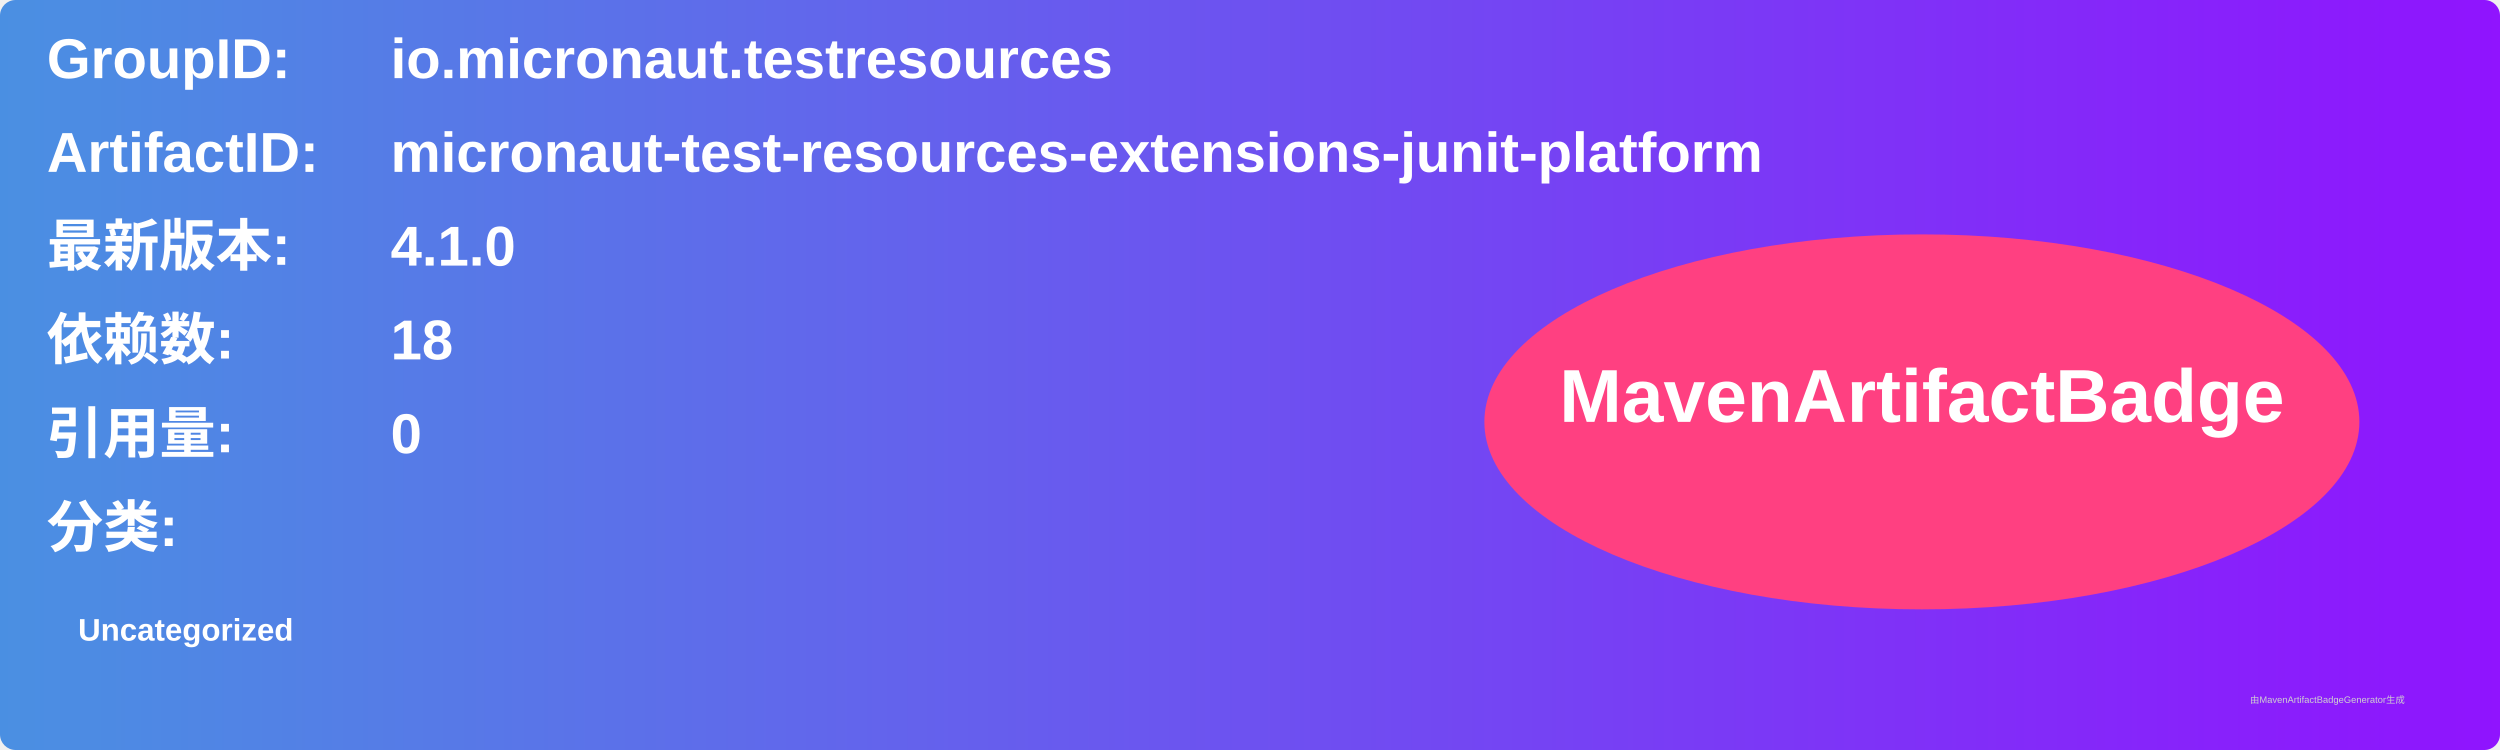
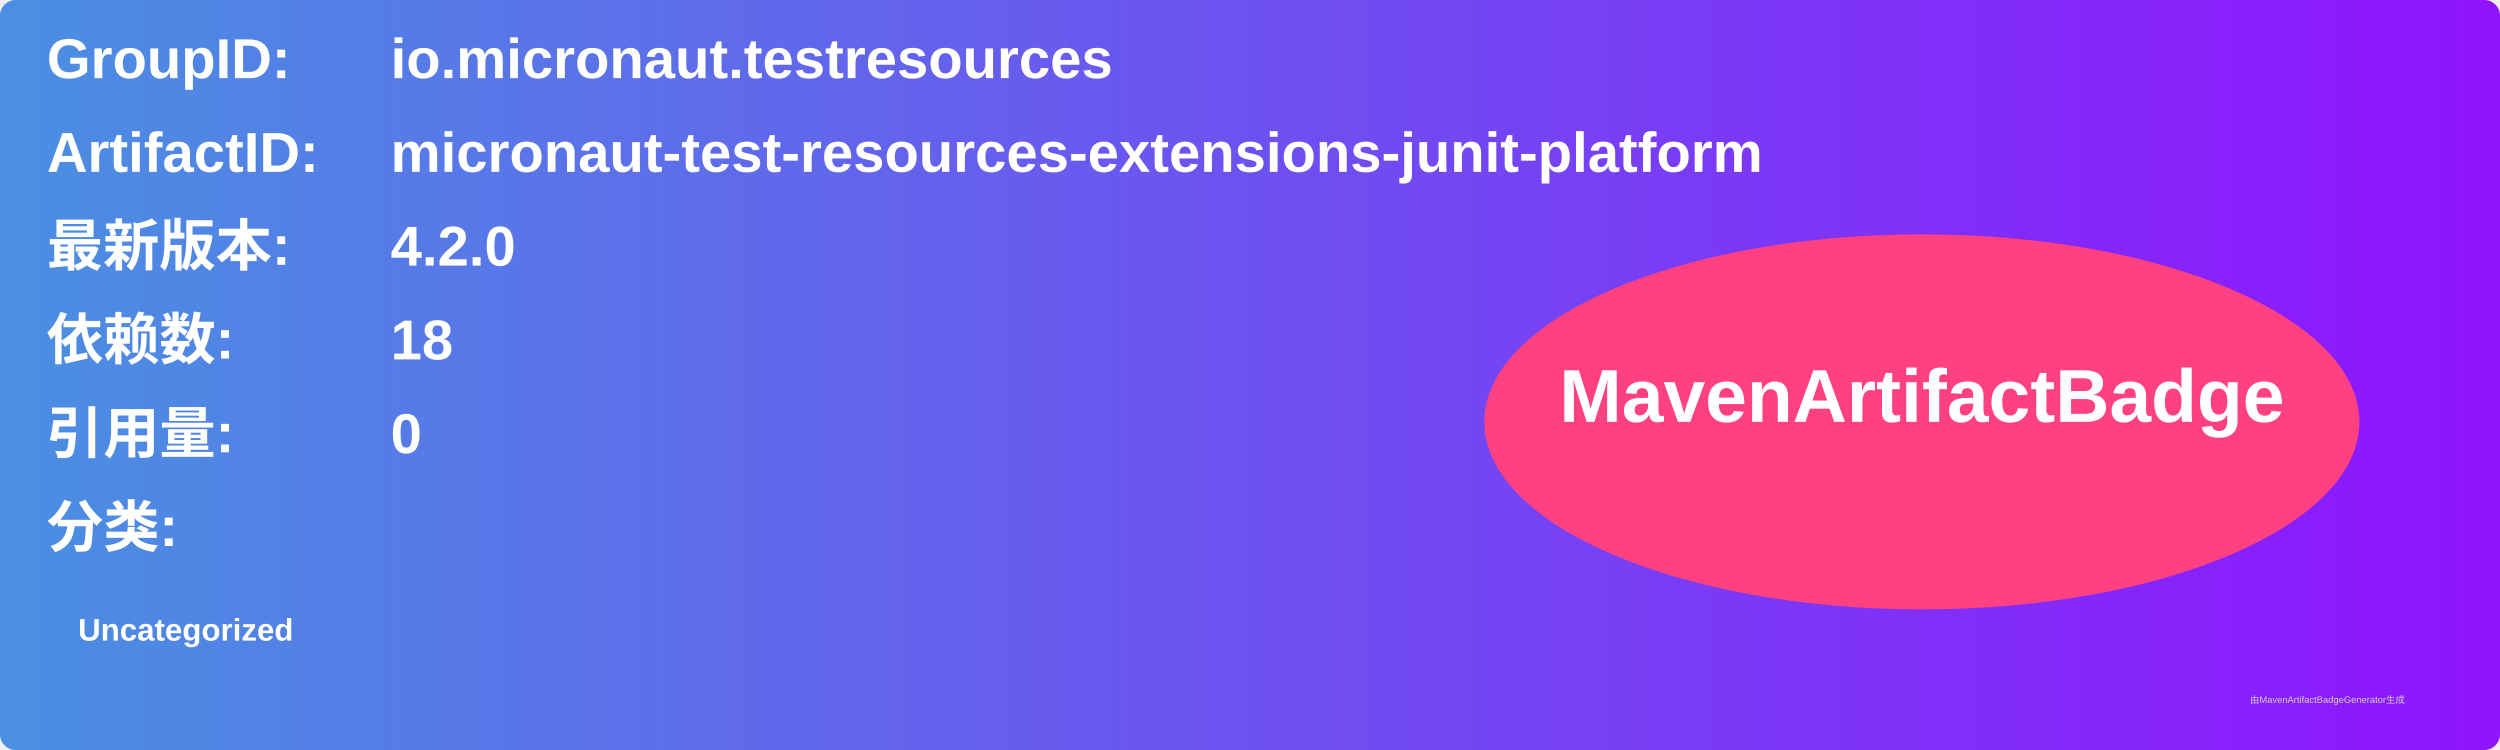
<svg xmlns="http://www.w3.org/2000/svg" width="800" height="240" viewBox="0 0 800 240">
  <linearGradient id="grad" x1="0%" y1="0%" x2="100%" y2="0%">
    <stop offset="0%" stop-color="#4a90e2" />
    <stop offset="100%" stop-color="#9013fe" />
  </linearGradient>
  <rect width="100%" height="100%" rx="5" ry="5" fill="url(#grad)" />
  <g transform="translate(15, 15)">
    <text x="0" y="10" font-family="Arial" font-size="18" fill="white" font-weight="bold" width="260">GroupID:</text>
    <text x="110" y="10" font-family="Arial" font-size="18" fill="white" font-weight="bold" width="460">io.micronaut.testresources</text>
    <text x="0" y="40" font-family="Arial" font-size="18" fill="white" font-weight="bold" width="260">ArtifactID:</text>
    <text x="110" y="40" font-family="Arial" font-size="18" fill="white" font-weight="bold" width="460">micronaut-test-resources-extensions-junit-platform</text>
    <text x="0" y="70" font-family="Arial" font-size="18" fill="white" font-weight="bold">最新版本:</text>
    <text x="110" y="70" font-family="Arial" font-size="18" fill="white" font-weight="bold">
-       <tspan font-weight="bold">4.1.0</tspan>
+       <tspan font-weight="bold">4.2.0</tspan>
    </text>
    <text x="0" y="100" font-family="Arial" font-size="18" fill="white" font-weight="bold">依赖数: </text>
    <text x="110" y="100" font-family="Arial" font-size="18" fill="white">
      <tspan font-weight="bold">18</tspan>
    </text>
    <text x="0" y="130" font-family="Arial" font-size="18" fill="white" font-weight="bold">引用量: </text>
    <text x="110" y="130" font-family="Arial" font-size="18" fill="white">
      <tspan font-weight="bold">0</tspan>
    </text>
    <text x="0" y="160" font-family="Arial" font-size="18" fill="white" font-weight="bold">分类:</text>
    <text x="10" y="190" font-family="Arial" font-size="10" fill="white">
      <tspan font-weight="bold">Uncategorized</tspan>
    </text>
    <ellipse cx="600" cy="120" rx="140" ry="60" fill="#ff4081" />
    <text x="600" y="120" text-anchor="middle" font-family="Arial" font-size="24" fill="white" font-weight="bold">MavenArtifactBadge</text>
  </g>
  <text x="720" y="225" font-family="Arial" font-size="3" fill="#d0d0d0">由MavenArtifactBadgeGenerator生成</text>
</svg>
